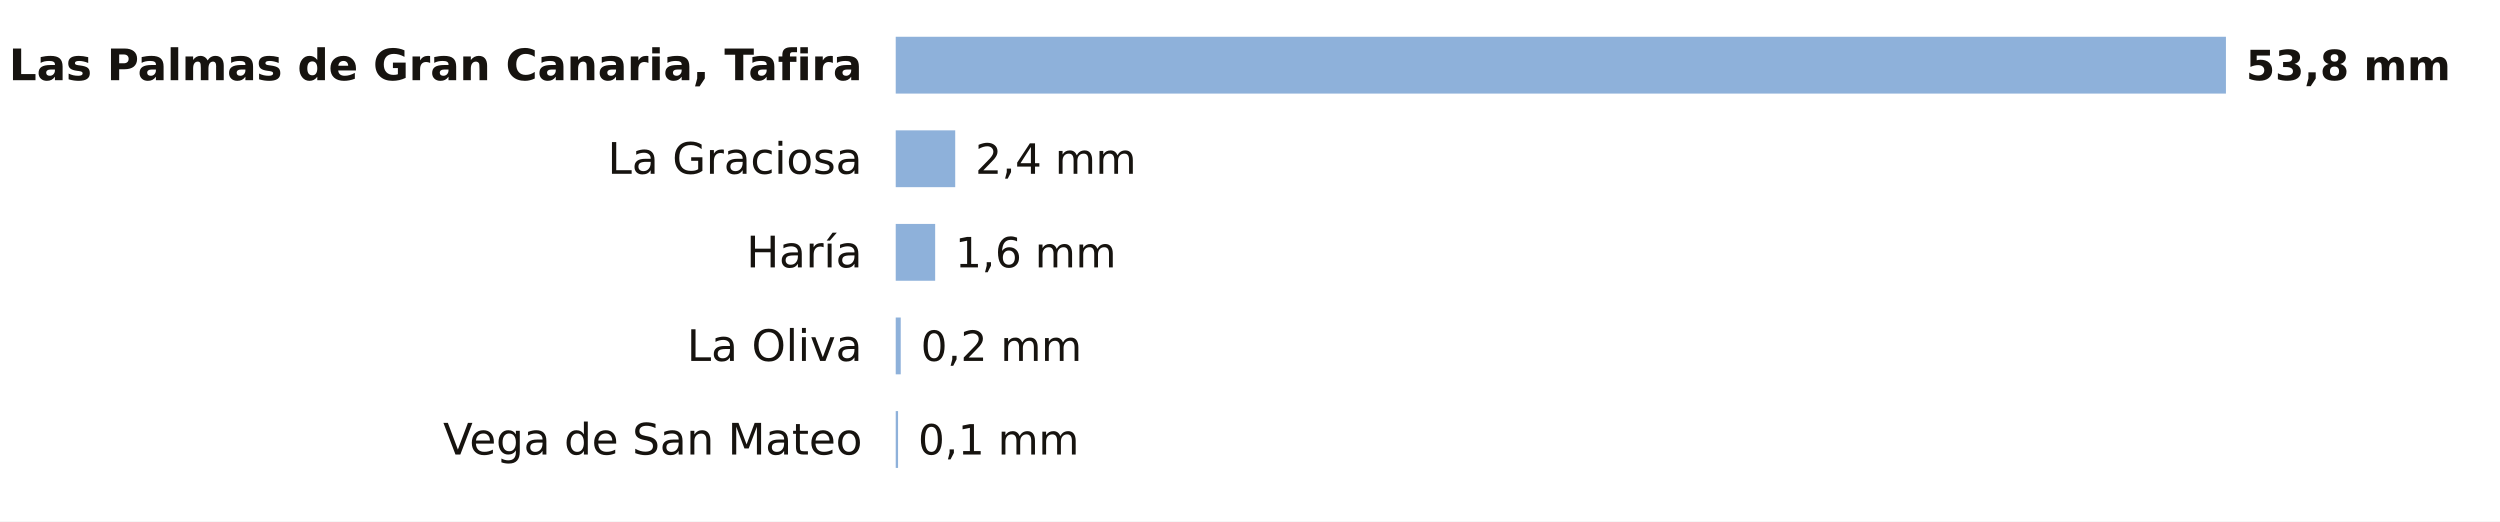
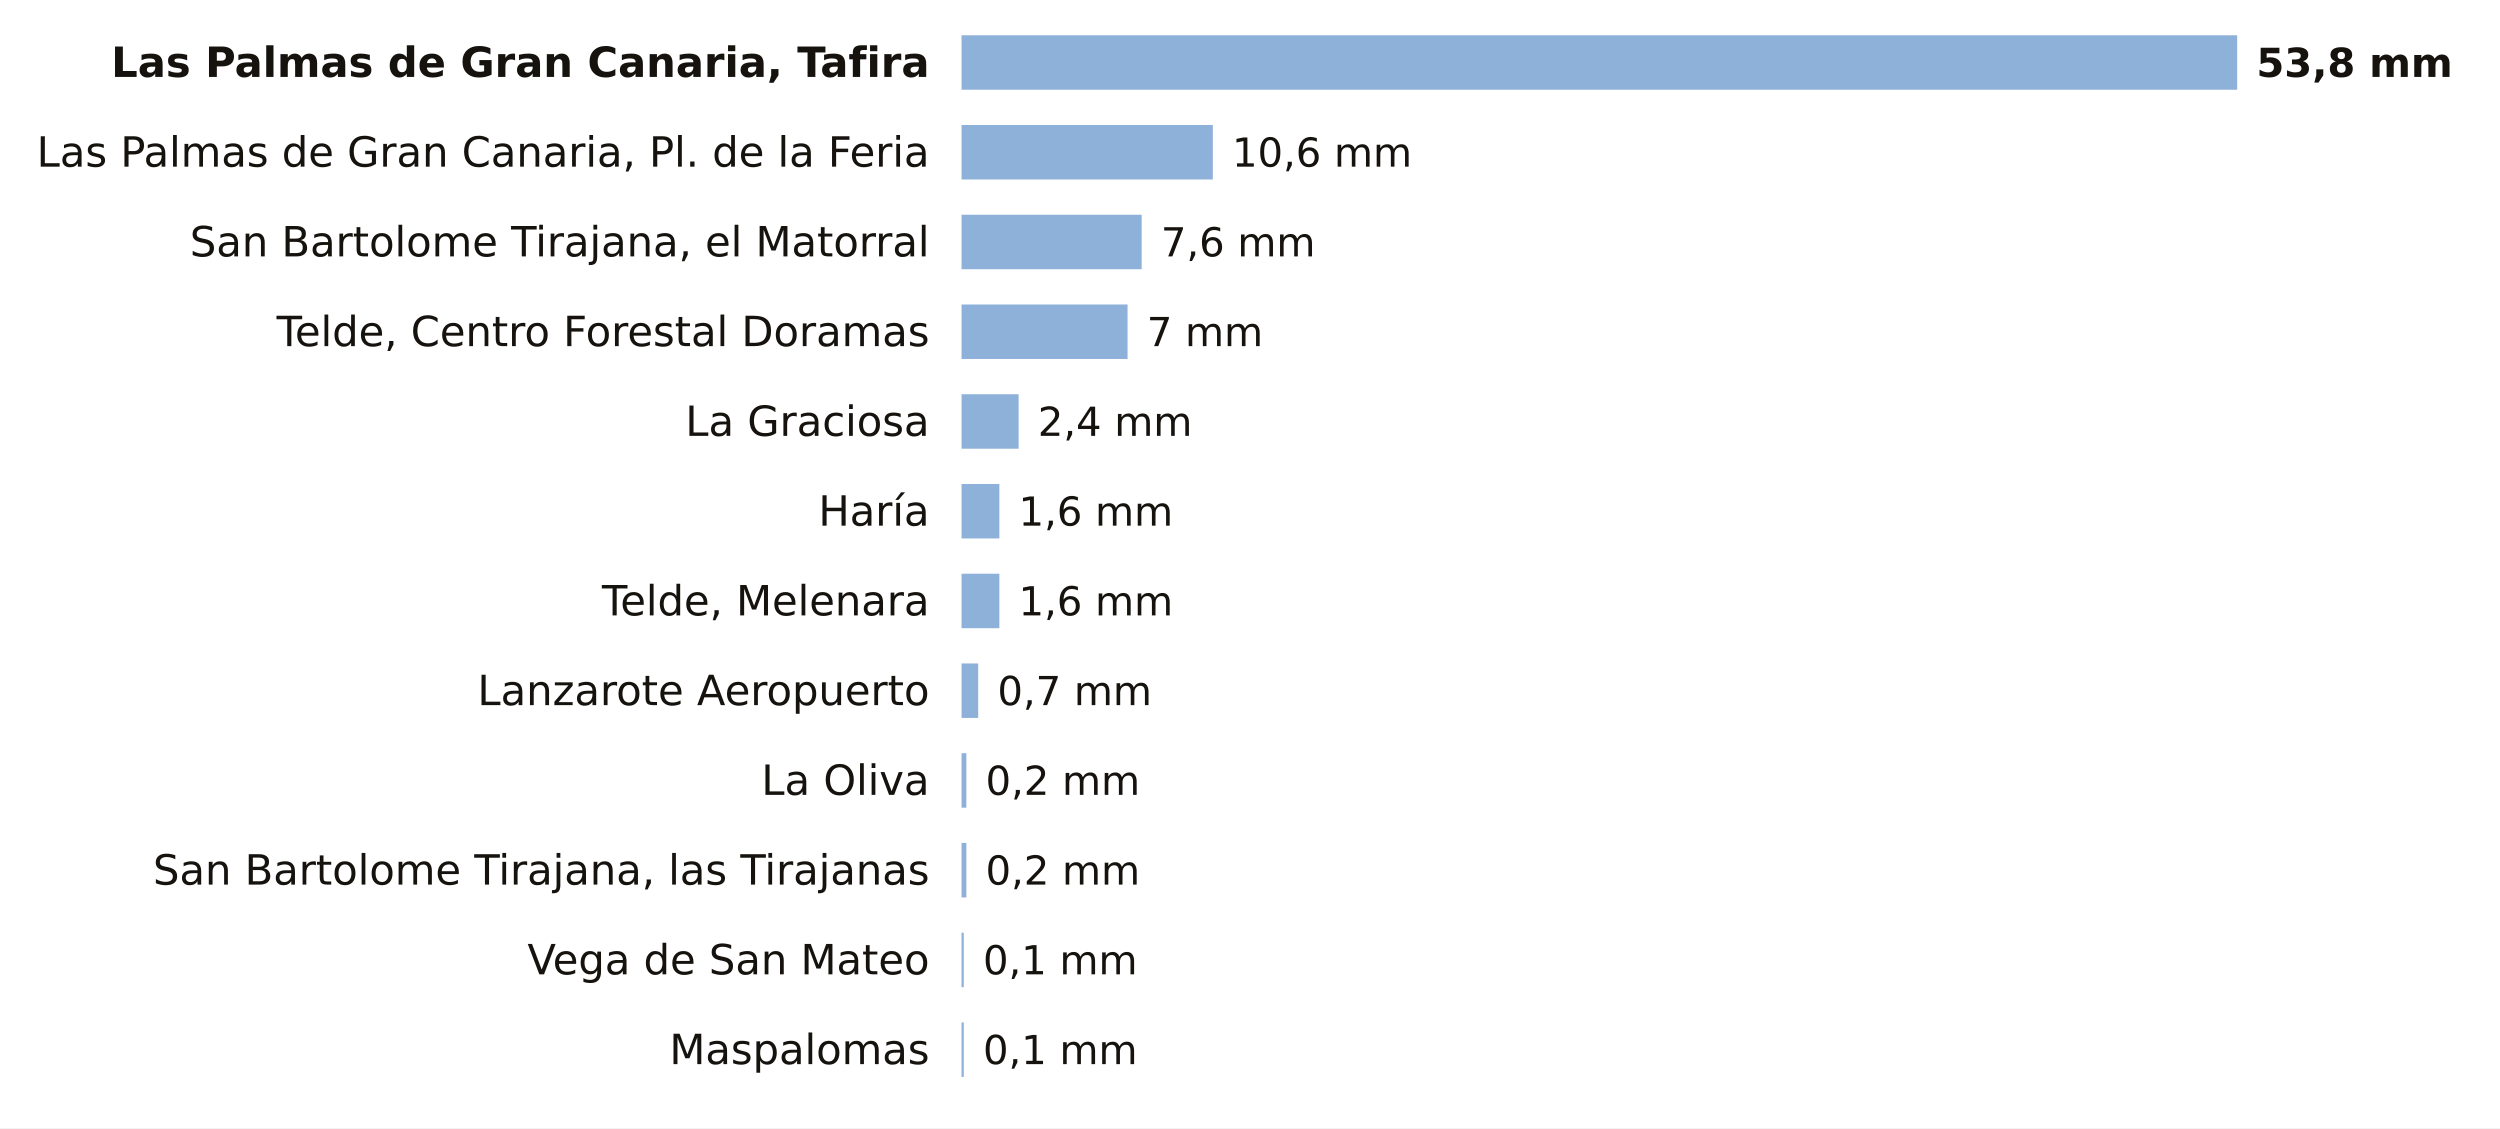
- <svg xmlns="http://www.w3.org/2000/svg" viewBox="0 0 748 156" width="748" height="156" role="img" aria-label="La lluvia de los últimos 7 días en las estaciones de AEMET de Las Palmas">
-   <rect width="748" height="156" fill="#FFFFFF" />
-   <text x="258.0" y="24.0" font-size="13" fill="#16130F" text-anchor="end" font-weight="600" font-family="Public Sans, DejaVu Sans, Arial, sans-serif">Las Palmas de Gran Canaria, Tafira</text>
-   <rect x="268" y="11" width="398.0" height="17" fill="#8EB1DA" />
-   <text x="672.0" y="24.0" font-size="12.5" fill="#16130F" text-anchor="start" font-weight="700" font-family="Public Sans, DejaVu Sans, Arial, sans-serif">53,8 mm</text>
-   <text x="258.0" y="52.0" font-size="13" fill="#16130F" text-anchor="end" font-weight="400" font-family="Public Sans, DejaVu Sans, Arial, sans-serif">La Graciosa</text>
-   <rect x="268" y="39" width="17.8" height="17" fill="#8EB1DA" />
-   <text x="291.8" y="52.0" font-size="12.5" fill="#16130F" text-anchor="start" font-weight="500" font-family="Public Sans, DejaVu Sans, Arial, sans-serif">2,4 mm</text>
-   <text x="258.0" y="80.0" font-size="13" fill="#16130F" text-anchor="end" font-weight="400" font-family="Public Sans, DejaVu Sans, Arial, sans-serif">Haría</text>
-   <rect x="268" y="67" width="11.8" height="17" fill="#8EB1DA" />
-   <text x="285.8" y="80.0" font-size="12.5" fill="#16130F" text-anchor="start" font-weight="500" font-family="Public Sans, DejaVu Sans, Arial, sans-serif">1,6 mm</text>
-   <text x="258.0" y="108.0" font-size="13" fill="#16130F" text-anchor="end" font-weight="400" font-family="Public Sans, DejaVu Sans, Arial, sans-serif">La Oliva</text>
-   <rect x="268" y="95" width="1.5" height="17" fill="#8EB1DA" />
-   <text x="275.5" y="108.0" font-size="12.5" fill="#16130F" text-anchor="start" font-weight="500" font-family="Public Sans, DejaVu Sans, Arial, sans-serif">0,2 mm</text>
-   <text x="258.0" y="136.0" font-size="13" fill="#16130F" text-anchor="end" font-weight="400" font-family="Public Sans, DejaVu Sans, Arial, sans-serif">Vega de San Mateo</text>
-   <rect x="268" y="123" width="0.7" height="17" fill="#8EB1DA" />
-   <text x="274.7" y="136.0" font-size="12.5" fill="#16130F" text-anchor="start" font-weight="500" font-family="Public Sans, DejaVu Sans, Arial, sans-serif">0,1 mm</text>
+ <svg xmlns="http://www.w3.org/2000/svg" viewBox="0 0 780 352" width="780" height="352" role="img" aria-label="La lluvia de los últimos 7 días en las estaciones de AEMET de Las Palmas">
+   <rect width="780" height="352" fill="#FFFFFF" />
+   <text x="290.0" y="24.0" font-size="13" fill="#16130F" text-anchor="end" font-weight="600" font-family="Public Sans, DejaVu Sans, Arial, sans-serif">Las Palmas de Gran Canaria, Tafira</text>
+   <rect x="300" y="11" width="398.0" height="17" fill="#8EB1DA" />
+   <text x="704.0" y="24.0" font-size="12.5" fill="#16130F" text-anchor="start" font-weight="700" font-family="Public Sans, DejaVu Sans, Arial, sans-serif">53,8 mm</text>
+   <text x="290.0" y="52.0" font-size="13" fill="#16130F" text-anchor="end" font-weight="400" font-family="Public Sans, DejaVu Sans, Arial, sans-serif">Las Palmas de Gran Canaria, Pl. de la Feria</text>
+   <rect x="300" y="39" width="78.4" height="17" fill="#8EB1DA" />
+   <text x="384.4" y="52.0" font-size="12.5" fill="#16130F" text-anchor="start" font-weight="500" font-family="Public Sans, DejaVu Sans, Arial, sans-serif">10,6 mm</text>
+   <text x="290.0" y="80.0" font-size="13" fill="#16130F" text-anchor="end" font-weight="400" font-family="Public Sans, DejaVu Sans, Arial, sans-serif">San Bartolome Tirajana, el Matorral</text>
+   <rect x="300" y="67" width="56.2" height="17" fill="#8EB1DA" />
+   <text x="362.2" y="80.0" font-size="12.5" fill="#16130F" text-anchor="start" font-weight="500" font-family="Public Sans, DejaVu Sans, Arial, sans-serif">7,6 mm</text>
+   <text x="290.0" y="108.0" font-size="13" fill="#16130F" text-anchor="end" font-weight="400" font-family="Public Sans, DejaVu Sans, Arial, sans-serif">Telde, Centro Forestal Doramas</text>
+   <rect x="300" y="95" width="51.8" height="17" fill="#8EB1DA" />
+   <text x="357.8" y="108.0" font-size="12.5" fill="#16130F" text-anchor="start" font-weight="500" font-family="Public Sans, DejaVu Sans, Arial, sans-serif">7 mm</text>
+   <text x="290.0" y="136.0" font-size="13" fill="#16130F" text-anchor="end" font-weight="400" font-family="Public Sans, DejaVu Sans, Arial, sans-serif">La Graciosa</text>
+   <rect x="300" y="123" width="17.8" height="17" fill="#8EB1DA" />
+   <text x="323.8" y="136.0" font-size="12.5" fill="#16130F" text-anchor="start" font-weight="500" font-family="Public Sans, DejaVu Sans, Arial, sans-serif">2,4 mm</text>
+   <text x="290.0" y="164.0" font-size="13" fill="#16130F" text-anchor="end" font-weight="400" font-family="Public Sans, DejaVu Sans, Arial, sans-serif">Haría</text>
+   <rect x="300" y="151" width="11.8" height="17" fill="#8EB1DA" />
+   <text x="317.8" y="164.0" font-size="12.5" fill="#16130F" text-anchor="start" font-weight="500" font-family="Public Sans, DejaVu Sans, Arial, sans-serif">1,6 mm</text>
+   <text x="290.0" y="192.0" font-size="13" fill="#16130F" text-anchor="end" font-weight="400" font-family="Public Sans, DejaVu Sans, Arial, sans-serif">Telde, Melenara</text>
+   <rect x="300" y="179" width="11.8" height="17" fill="#8EB1DA" />
+   <text x="317.8" y="192.0" font-size="12.5" fill="#16130F" text-anchor="start" font-weight="500" font-family="Public Sans, DejaVu Sans, Arial, sans-serif">1,6 mm</text>
+   <text x="290.0" y="220.0" font-size="13" fill="#16130F" text-anchor="end" font-weight="400" font-family="Public Sans, DejaVu Sans, Arial, sans-serif">Lanzarote Aeropuerto</text>
+   <rect x="300" y="207" width="5.2" height="17" fill="#8EB1DA" />
+   <text x="311.2" y="220.0" font-size="12.5" fill="#16130F" text-anchor="start" font-weight="500" font-family="Public Sans, DejaVu Sans, Arial, sans-serif">0,7 mm</text>
+   <text x="290.0" y="248.0" font-size="13" fill="#16130F" text-anchor="end" font-weight="400" font-family="Public Sans, DejaVu Sans, Arial, sans-serif">La Oliva</text>
+   <rect x="300" y="235" width="1.5" height="17" fill="#8EB1DA" />
+   <text x="307.5" y="248.0" font-size="12.5" fill="#16130F" text-anchor="start" font-weight="500" font-family="Public Sans, DejaVu Sans, Arial, sans-serif">0,2 mm</text>
+   <text x="290.0" y="276.0" font-size="13" fill="#16130F" text-anchor="end" font-weight="400" font-family="Public Sans, DejaVu Sans, Arial, sans-serif">San Bartolome Tirajana, las Tirajanas</text>
+   <rect x="300" y="263" width="1.5" height="17" fill="#8EB1DA" />
+   <text x="307.5" y="276.0" font-size="12.5" fill="#16130F" text-anchor="start" font-weight="500" font-family="Public Sans, DejaVu Sans, Arial, sans-serif">0,2 mm</text>
+   <text x="290.0" y="304.0" font-size="13" fill="#16130F" text-anchor="end" font-weight="400" font-family="Public Sans, DejaVu Sans, Arial, sans-serif">Vega de San Mateo</text>
+   <rect x="300" y="291" width="0.7" height="17" fill="#8EB1DA" />
+   <text x="306.7" y="304.0" font-size="12.5" fill="#16130F" text-anchor="start" font-weight="500" font-family="Public Sans, DejaVu Sans, Arial, sans-serif">0,1 mm</text>
+   <text x="290.0" y="332.0" font-size="13" fill="#16130F" text-anchor="end" font-weight="400" font-family="Public Sans, DejaVu Sans, Arial, sans-serif">Maspalomas</text>
+   <rect x="300" y="319" width="0.7" height="17" fill="#8EB1DA" />
+   <text x="306.7" y="332.0" font-size="12.5" fill="#16130F" text-anchor="start" font-weight="500" font-family="Public Sans, DejaVu Sans, Arial, sans-serif">0,1 mm</text>
</svg>
